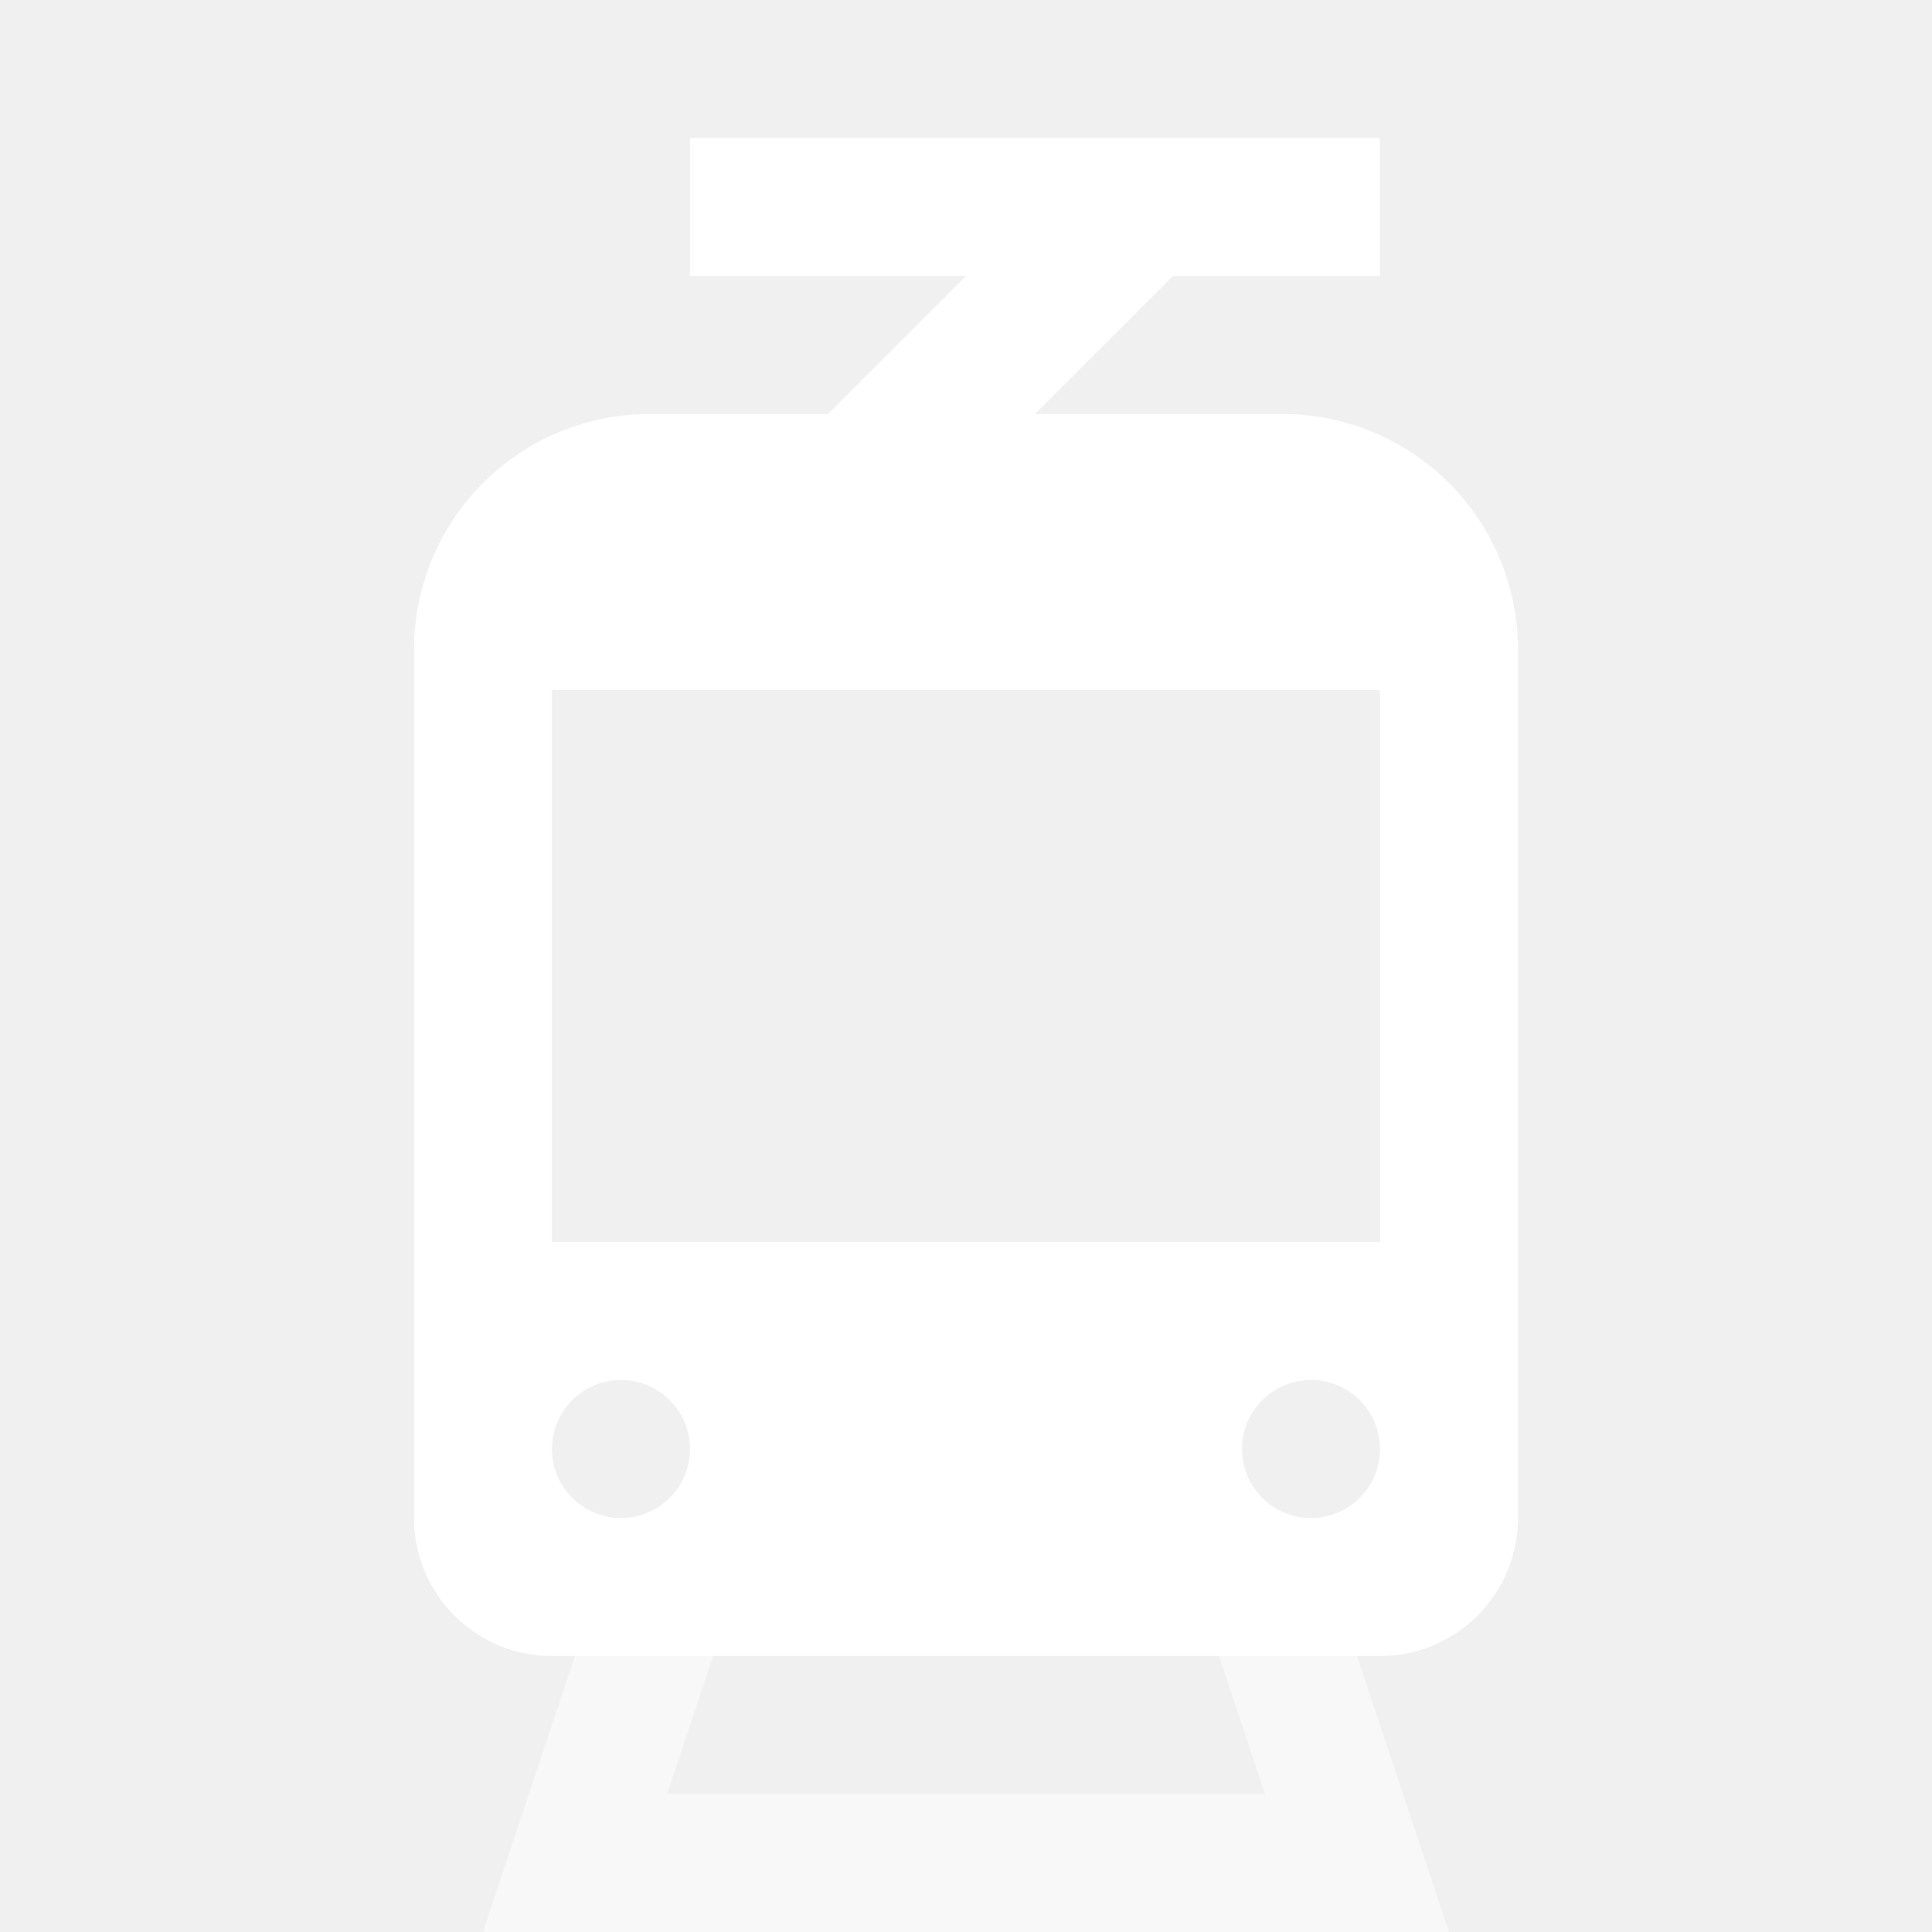
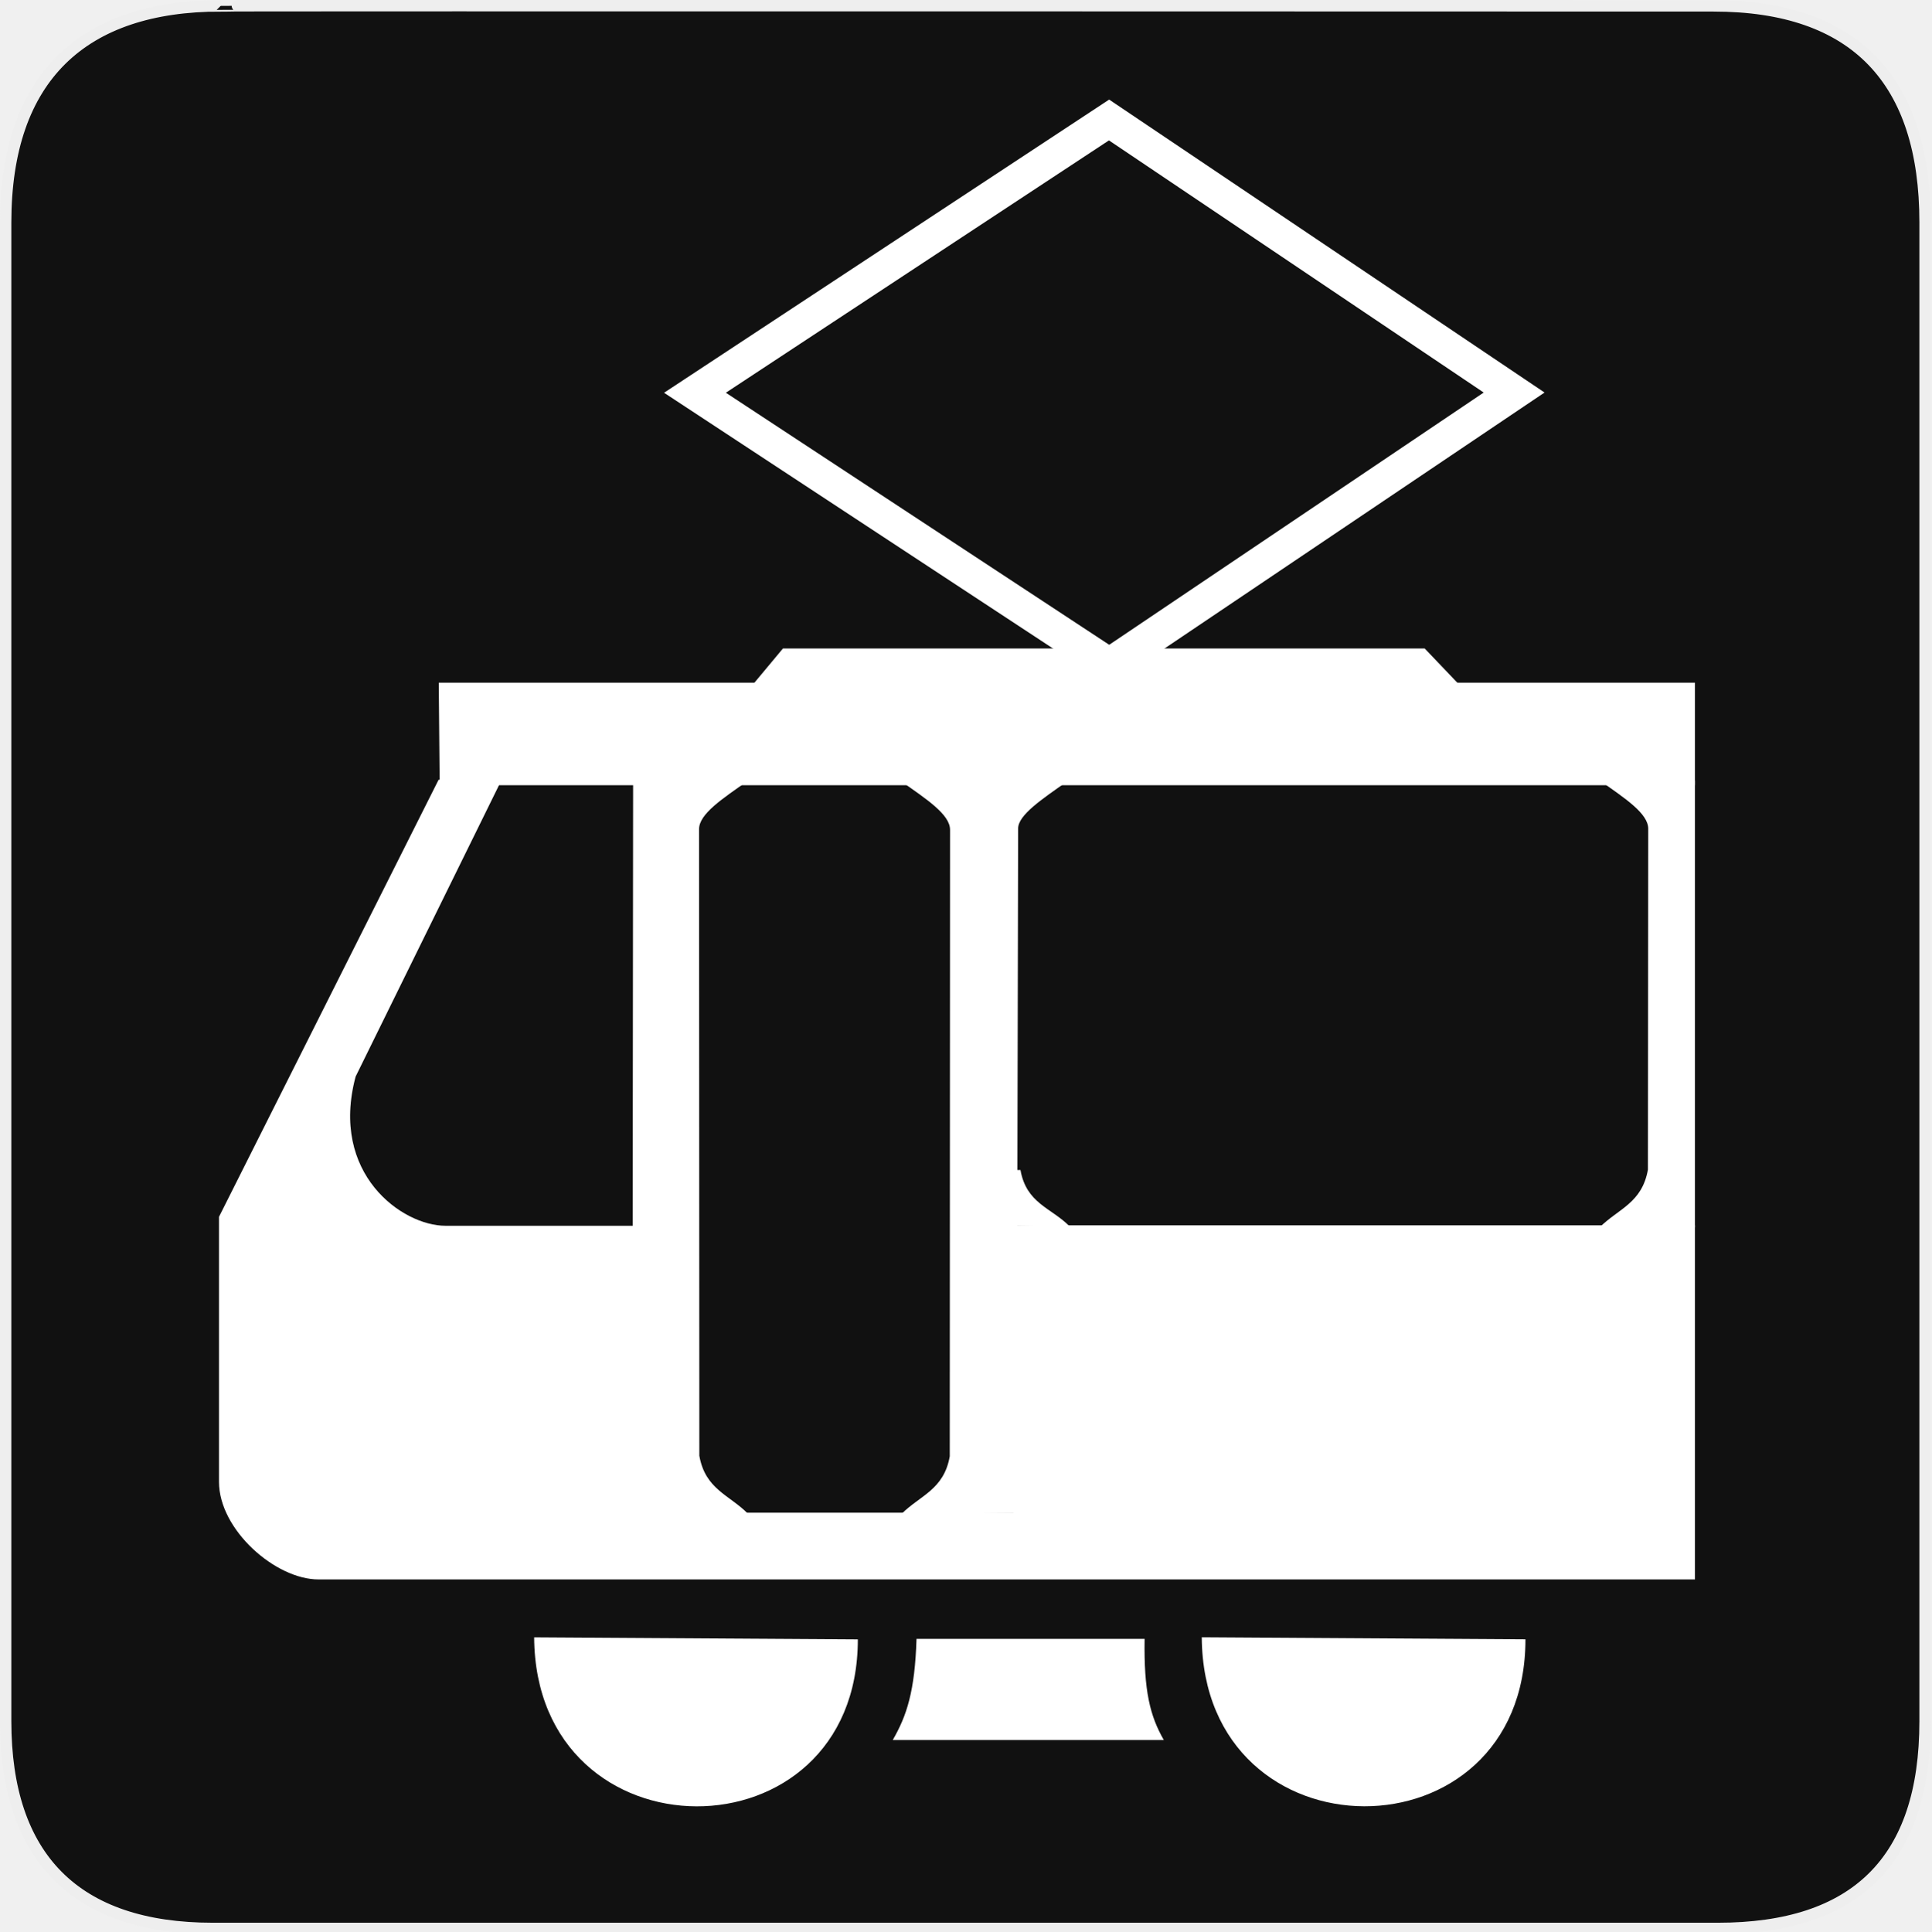
- <svg xmlns="http://www.w3.org/2000/svg" width="28" height="28" viewBox="0 0 28 28" fill="none">
-   <path fill-rule="evenodd" clip-rule="evenodd" d="M20 2H10V4H14L12 6H9.414C8.509 6 7.64 6.36 7 7C6.36 7.64 6 8.509 6 9.414V22C6 23.105 6.895 24 8 24H20C21.105 24 22 23.105 22 22V9.414C22 8.509 21.64 7.64 21 7C20.36 6.36 19.491 6 18.586 6H15L17 4H20V2ZM20 18V10H8V18H20ZM9 20C8.448 20 8 20.448 8 21C8 21.552 8.448 22 9 22C9.552 22 10 21.552 10 21C10 20.448 9.552 20 9 20ZM18 21C18 20.448 18.448 20 19 20C19.552 20 20 20.448 20 21C20 21.552 19.552 22 19 22C18.448 22 18 21.552 18 21Z" fill="white" />
-   <path opacity="0.5" d="M9 22H11L9.667 26H18.333L17 22H19L21 28H7L9 22Z" fill="white" />
+ <svg xmlns="http://www.w3.org/2000/svg" version="1.0" width="580" height="580" id="svg2">
+   <defs id="defs4">
+     <symbol viewBox="244.5 110 489 219.9" id="symbol-university">
+       <path id="path4460" d="M79,43l57,119c0,0,21-96,104-96s124,106,124,106l43-133l82-17L0,17L79,43z" />
+       <path id="path4462" d="M94,176l-21,39" stroke-width="20" stroke="#000000" fill="none" />
+       <path id="path4464" d="M300,19c0,10.5-22.6,19-50.5,19S199,29.5,199,19s22.6-19,50.5-19S300,8.5,300,19z" />
+       <path id="path4466" d="M112,216l-16-38L64,88c0,0-9-8-4-35s16-24,16-24" stroke-width="20" stroke="#000000" ill="none" />
+     </symbol>
+     <marker style="overflow:visible;" id="Arrow2Lend" refX="0.0" refY="0.0" orient="auto">
+       <path transform="scale(1.1) rotate(180) translate(1,0)" d="M 8.719,4.034 L -2.207,0.016 L 8.719,-4.002 C 6.973,-1.63 6.983,1.616 8.719,4.034 z " style="font-size:12.0;fill-rule:evenodd;stroke-width:0.625;stroke-linejoin:round;" id="path4137" />
+     </marker>
+     <marker style="overflow:visible;" id="Arrow1Mend" refX="0.0" refY="0.0" orient="auto">
+       <path transform="scale(0.4) rotate(180) translate(10,0)" style="fill-rule:evenodd;stroke:#000000;stroke-width:1.0pt;marker-start:none;" d="M 0.0,0.0 L 5.0,-5.0 L -12.5,0.0 L 5.0,5.0 L 0.0,0.0 z " id="path4125" />
+     </marker>
+     <marker style="overflow:visible" id="TriangleOutL" refX="0.0" refY="0.0" orient="auto">
+       <path transform="scale(0.8)" style="fill-rule:evenodd;stroke:#000000;stroke-width:1.0pt;marker-start:none" d="M 5.77,0.0 L -2.88,5.0 L -2.88,-5.0 L 5.77,0.0 z " id="path4214" />
+     </marker>
+     <marker style="overflow:visible;" id="Arrow1Lend" refX="0.0" refY="0.0" orient="auto">
+       <path transform="scale(0.8) rotate(180) translate(12.5,0)" style="fill-rule:evenodd;stroke:#000000;stroke-width:1.0pt;marker-start:none;" d="M 0.0,0.0 L 5.0,-5.0 L -12.5,0.0 L 5.0,5.0 L 0.0,0.0 z " id="path4119" />
+     </marker>
+     <marker style="overflow:visible" id="Tail" refX="0.0" refY="0.0" orient="auto">
+       <g transform="scale(-1.2)" id="g4152">
+         <path style="fill:none;fill-rule:evenodd;stroke:#000000;stroke-width:0.8;marker-start:none;marker-end:none;stroke-linecap:round" d="M -3.805,-3.959 L 0.544,0" id="path4154" />
+         <path style="fill:none;fill-rule:evenodd;stroke:#000000;stroke-width:0.8;marker-start:none;marker-end:none;stroke-linecap:round" d="M -1.287,-3.959 L 3.062,0" id="path4156" />
+         <path style="fill:none;fill-rule:evenodd;stroke:#000000;stroke-width:0.8;marker-start:none;marker-end:none;stroke-linecap:round" d="M 1.305,-3.959 L 5.654,0" id="path4158" />
+         <path style="fill:none;fill-rule:evenodd;stroke:#000000;stroke-width:0.8;marker-start:none;marker-end:none;stroke-linecap:round" d="M -3.805,4.178 L 0.544,0.22" id="path4160" />
+         <path style="fill:none;fill-rule:evenodd;stroke:#000000;stroke-width:0.8;marker-start:none;marker-end:none;stroke-linecap:round" d="M -1.287,4.178 L 3.062,0.22" id="path4162" />
+         <path style="fill:none;fill-rule:evenodd;stroke:#000000;stroke-width:0.8;marker-start:none;marker-end:none;stroke-linecap:round" d="M 1.305,4.178 L 5.654,0.22" id="path4164" />
+       </g>
+     </marker>
+     <marker style="overflow:visible" id="Arrow1Sstart" refX="0.0" refY="0.0" orient="auto">
+       <path transform="scale(0.2) translate(6,0)" style="fill-rule:evenodd;stroke:#000000;stroke-width:1.0pt;marker-start:none" d="M 0.0,0.0 L 5.0,-5.0 L -12.5,0.0 L 5.0,5.0 L 0.0,0.0 z " id="path4128" />
+     </marker>
+     <marker style="overflow:visible;" id="Arrow1Send" refX="0.0" refY="0.0" orient="auto">
+       <path transform="scale(0.2) rotate(180) translate(6,0)" style="fill-rule:evenodd;stroke:#000000;stroke-width:1.0pt;marker-start:none;" d="M 0.0,0.0 L 5.0,-5.0 L -12.5,0.0 L 5.0,5.0 L 0.0,0.0 z " id="path4131" />
+     </marker>
+     <marker style="overflow:visible" id="SemiCircleOut" refX="0.0" refY="0.0" orient="auto">
+       <path transform="scale(0.6) translate(7.125493,0.763446)" style="fill-rule:evenodd;stroke:#000000;stroke-width:1.0pt;marker-start:none;marker-end:none" d="M -2.5,-0.809 C -2.5,1.951 -4.74,4.191 -7.5,4.191 L -7.5,-5.809 C -4.74,-5.809 -2.5,-3.569 -2.5,-0.809 z " id="path4235" />
+     </marker>
+     <marker style="overflow:visible;" id="Arrow2Send" refX="0.0" refY="0.0" orient="auto">
+       <path transform="scale(0.3) rotate(180) translate(-2.3,0)" d="M 8.719,4.034 L -2.207,0.016 L 8.719,-4.002 C 6.973,-1.63 6.983,1.616 8.719,4.034 z " style="font-size:12.0;fill-rule:evenodd;stroke-width:0.625;stroke-linejoin:round;" id="path4149" />
+     </marker>
+     <marker style="overflow:visible" id="TriangleOutS" refX="0.0" refY="0.0" orient="auto">
+       <path transform="scale(0.2)" style="fill-rule:evenodd;stroke:#000000;stroke-width:1.0pt;marker-start:none" d="M 5.77,0.0 L -2.88,5.0 L -2.88,-5.0 L 5.77,0.0 z " id="path4220" />
+     </marker>
+     <marker style="overflow:visible" id="CurveIn" refX="0.0" refY="0.0" orient="auto">
+       <path transform="scale(0.6)" style="fill-rule:evenodd;stroke:#000000;stroke-width:1.0pt;marker-start:none;marker-end:none;fill:none" d="M 4.625,-5.046 C 1.865,-5.046 -0.375,-2.806 -0.375,-0.046 C -0.375,2.714 1.865,4.954 4.625,4.954" id="path4238" />
+     </marker>
+     <marker orient="auto" refY="0" refX="0" id="InfiniteLineStart" style="overflow:visible">
+       <g transform="translate(-13,0)" id="g4298">
+         <circle cx="3" cy="0" r="0.8" id="circle4300" />
+         <circle cx="6.5" cy="0" r="0.8" id="circle4302" />
+         <circle cx="10" cy="0" r="0.8" id="circle4304" />
+       </g>
+     </marker>
+     <marker style="overflow:visible" id="StopS" refX="0.0" refY="0.0" orient="auto">
+       <path transform="scale(0.2)" style="fill:none;fill-opacity:0.75;fill-rule:evenodd;stroke:#000000;stroke-width:1.0pt" d="M 0.0,5.65 L 0.0,-5.65" id="path4229" />
+     </marker>
+     <marker style="overflow:visible" id="Arrow2Sstart" refX="0.0" refY="0.0" orient="auto">
+       <path transform="scale(0.3) translate(-2.3,0)" d="M 8.719,4.034 L -2.207,0.016 L 8.719,-4.002 C 6.973,-1.63 6.983,1.616 8.719,4.034 z " style="font-size:12.0;fill-rule:evenodd;stroke-width:0.625;stroke-linejoin:round" id="path4146" />
+     </marker>
+     <marker style="overflow:visible" id="DiamondS" refX="0.0" refY="0.0" orient="auto">
+       <path transform="scale(0.2)" style="fill-rule:evenodd;stroke:#000000;stroke-width:1.0pt;marker-start:none" d="M 0,-7.071 L -7.071,0 L 0,7.071 L 7.071,0 L 0,-7.071 z " id="path4202" />
+     </marker>
+     <marker orient="auto" refY="0" refX="0" id="RazorWire">
+        style="overflow:visible"&gt;
+       <path d="M 0.023,-0.74 L 0.023,0.697 L -7.759,3.01 L 10.679,3.01 L 3.491,0.697 L 3.491,-0.74 L 10.741,-2.896 L -7.727,-2.896 L 0.023,-0.74 z " style="fill:#808080;fill-opacity:1;fill-rule:evenodd;stroke:#000000;stroke-width:0.1pt" transform="scale(0.8,0.8)" id="path4286" />
+     </marker>
+     <marker viewBox="0 0 10 10" refY="5" refX="10" orient="auto" markerWidth="4" markerUnits="strokeWidth" markerHeight="3" id="ArrowStart">
+       <path id="path1968" d="M 10 0 L 0 5 L 10 10 z" />
+     </marker>
+     <marker viewBox="0 0 10 10" refY="5" refX="0" orient="auto" markerWidth="4" markerUnits="strokeWidth" markerHeight="3" id="ArrowEnd">
+       <path id="path1965" d="M 0 0 L 10 5 L 0 10 z" />
+     </marker>
+   </defs>
+   <g id="g1327">
+     <path d="M 66.275,1.768 C 24.94,1.768 1.704,23.139 1.704,66.804 L 1.704,516.927 C 1.704,557.771 22.599,579.156 63.896,579.156 L 515.92,579.156 C 557.227,579.156 578.149,558.841 578.149,516.927 L 578.149,66.804 C 578.149,24.203 557.227,1.768 514.628,1.768 C 514.624,1.768 66.133,1.625 66.275,1.768 z " style="fill:#111;stroke:#eee;stroke-width:3.408" id="path1329" />
+   </g>
+   <g id="g1970" transform="translate(68.79978,58.55231)" style="fill:#ffffff;fill-opacity:1">
+     <path d="M 139.913,59.401 L 264.277,-22.516 L 385.935,59.335 L 264.362,141.224 L 139.913,59.401 z" style="fill:none;fill-opacity:1;fill-rule:evenodd;stroke:#ffffff;stroke-width:10.203;stroke-linecap:butt;stroke-linejoin:miter;stroke-miterlimit:4;stroke-dasharray:none;stroke-opacity:1" id="path30859" />
+     <path d="M 91.618,433.191 C 92.051,500.76 188.833,500.762 188.833,433.798" style="fill:#ffffff;fill-opacity:1;fill-rule:evenodd;stroke:none;stroke-width:1px;stroke-linecap:butt;stroke-linejoin:miter;stroke-opacity:1" id="path29926" />
+     <path d="M 292.124,433.171 C 292.557,500.741 389.339,500.742 389.339,433.779" style="fill:#ffffff;fill-opacity:1;fill-rule:evenodd;stroke:none;stroke-width:1px;stroke-linecap:butt;stroke-linejoin:miter;stroke-opacity:1" id="path30815" />
+     <path d="M 199.314,464.026 L 280.732,464.026 C 276.588,456.849 274.698,449.24 274.96,433.647 L 206.454,433.647 C 205.969,449.457 203.49,456.794 199.314,464.026 z" style="fill:#ffffff;fill-opacity:1;fill-rule:evenodd;stroke:none;stroke-width:1px;stroke-linecap:butt;stroke-linejoin:miter;stroke-opacity:1" id="path30821" />
+     <path style="fill:#ffffff;fill-opacity:1;fill-rule:evenodd;stroke:none;stroke-width:1px;stroke-linecap:butt;stroke-linejoin:miter;stroke-opacity:1" d="M 62.972,146.477 L 63.245,177.266 L 440.237,177.266 L 440.237,146.477 L 62.972,146.477 z" id="path30827" />
+     <path style="fill:#ffffff;fill-opacity:1;fill-rule:evenodd;stroke:none;stroke-width:1px;stroke-linecap:butt;stroke-linejoin:miter;stroke-opacity:1" d="M 411.634,175.854 C 419.217,181.208 426.209,185.733 426.209,190.338 L 426.118,292.728 C 424.343,302.786 417.201,304.468 411.634,310.036 L 440.237,310.036 L 440.237,175.854 L 411.634,175.854 z" id="path30833" />
+     <path d="M 201.947,176.172 C 209.529,181.525 216.526,186.054 216.526,190.66 L 216.438,378.826 C 214.663,388.884 207.514,390.549 201.947,396.117 L 236.54,395.852 L 236.972,190.269 C 236.972,186.2 244.175,181.437 251.61,176.188 L 201.947,176.172 z" style="fill:#ffffff;fill-opacity:1;fill-rule:evenodd;stroke:none;stroke-width:1px;stroke-linecap:butt;stroke-linejoin:miter;stroke-opacity:1" id="path30839" />
+     <path d="M 155.723,175.999 C 148.14,181.352 141.143,185.881 141.143,190.487 L 141.231,378.653 C 143.006,388.712 150.155,390.376 155.723,395.944 L 121.129,395.938 L 121.342,176.117 L 155.723,175.999 z" style="fill:#ffffff;fill-opacity:1;fill-rule:evenodd;stroke:none;stroke-width:1px;stroke-linecap:butt;stroke-linejoin:miter;stroke-opacity:1" id="path30849" />
+     <path style="fill:#ffffff;fill-opacity:1;fill-rule:evenodd;stroke:none;stroke-width:1px;stroke-linecap:butt;stroke-linejoin:miter;stroke-opacity:1" d="M 62.921,175.627 L -3.031,306.893 L -3.031,386.509 C -3.031,400.888 13.949,415.836 26.894,415.796 L 440.237,415.796 L 440.237,309.444 L 235.59,309.444 L 235.59,395.755 L 122.087,395.755 L 122.087,309.58 L 64.971,309.58 C 52.022,309.58 30.168,294.02 38.007,264.762 L 81.869,175.627 L 62.921,175.627 z" id="path30853" />
+     <path d="M 237.676,292.826 C 239.451,302.885 246.812,304.124 252.38,309.692 C 240.947,309.67 222.352,309.544 222.311,308.487 L 221.709,293.019 L 237.676,292.826 z" style="fill:#ffffff;fill-opacity:1;fill-rule:evenodd;stroke:none;stroke-width:1px;stroke-linecap:butt;stroke-linejoin:miter;stroke-opacity:1" id="path30857" />
+     <path d="M 369.494,147.124 L 359.082,136.205 L 166.337,136.205 L 157.449,146.87 L 369.494,147.124 z" style="fill:#ffffff;fill-opacity:1;fill-rule:evenodd;stroke-width:1px;stroke-linecap:butt;stroke-linejoin:miter;stroke-opacity:1" id="path31750" />
+   </g>
</svg>
